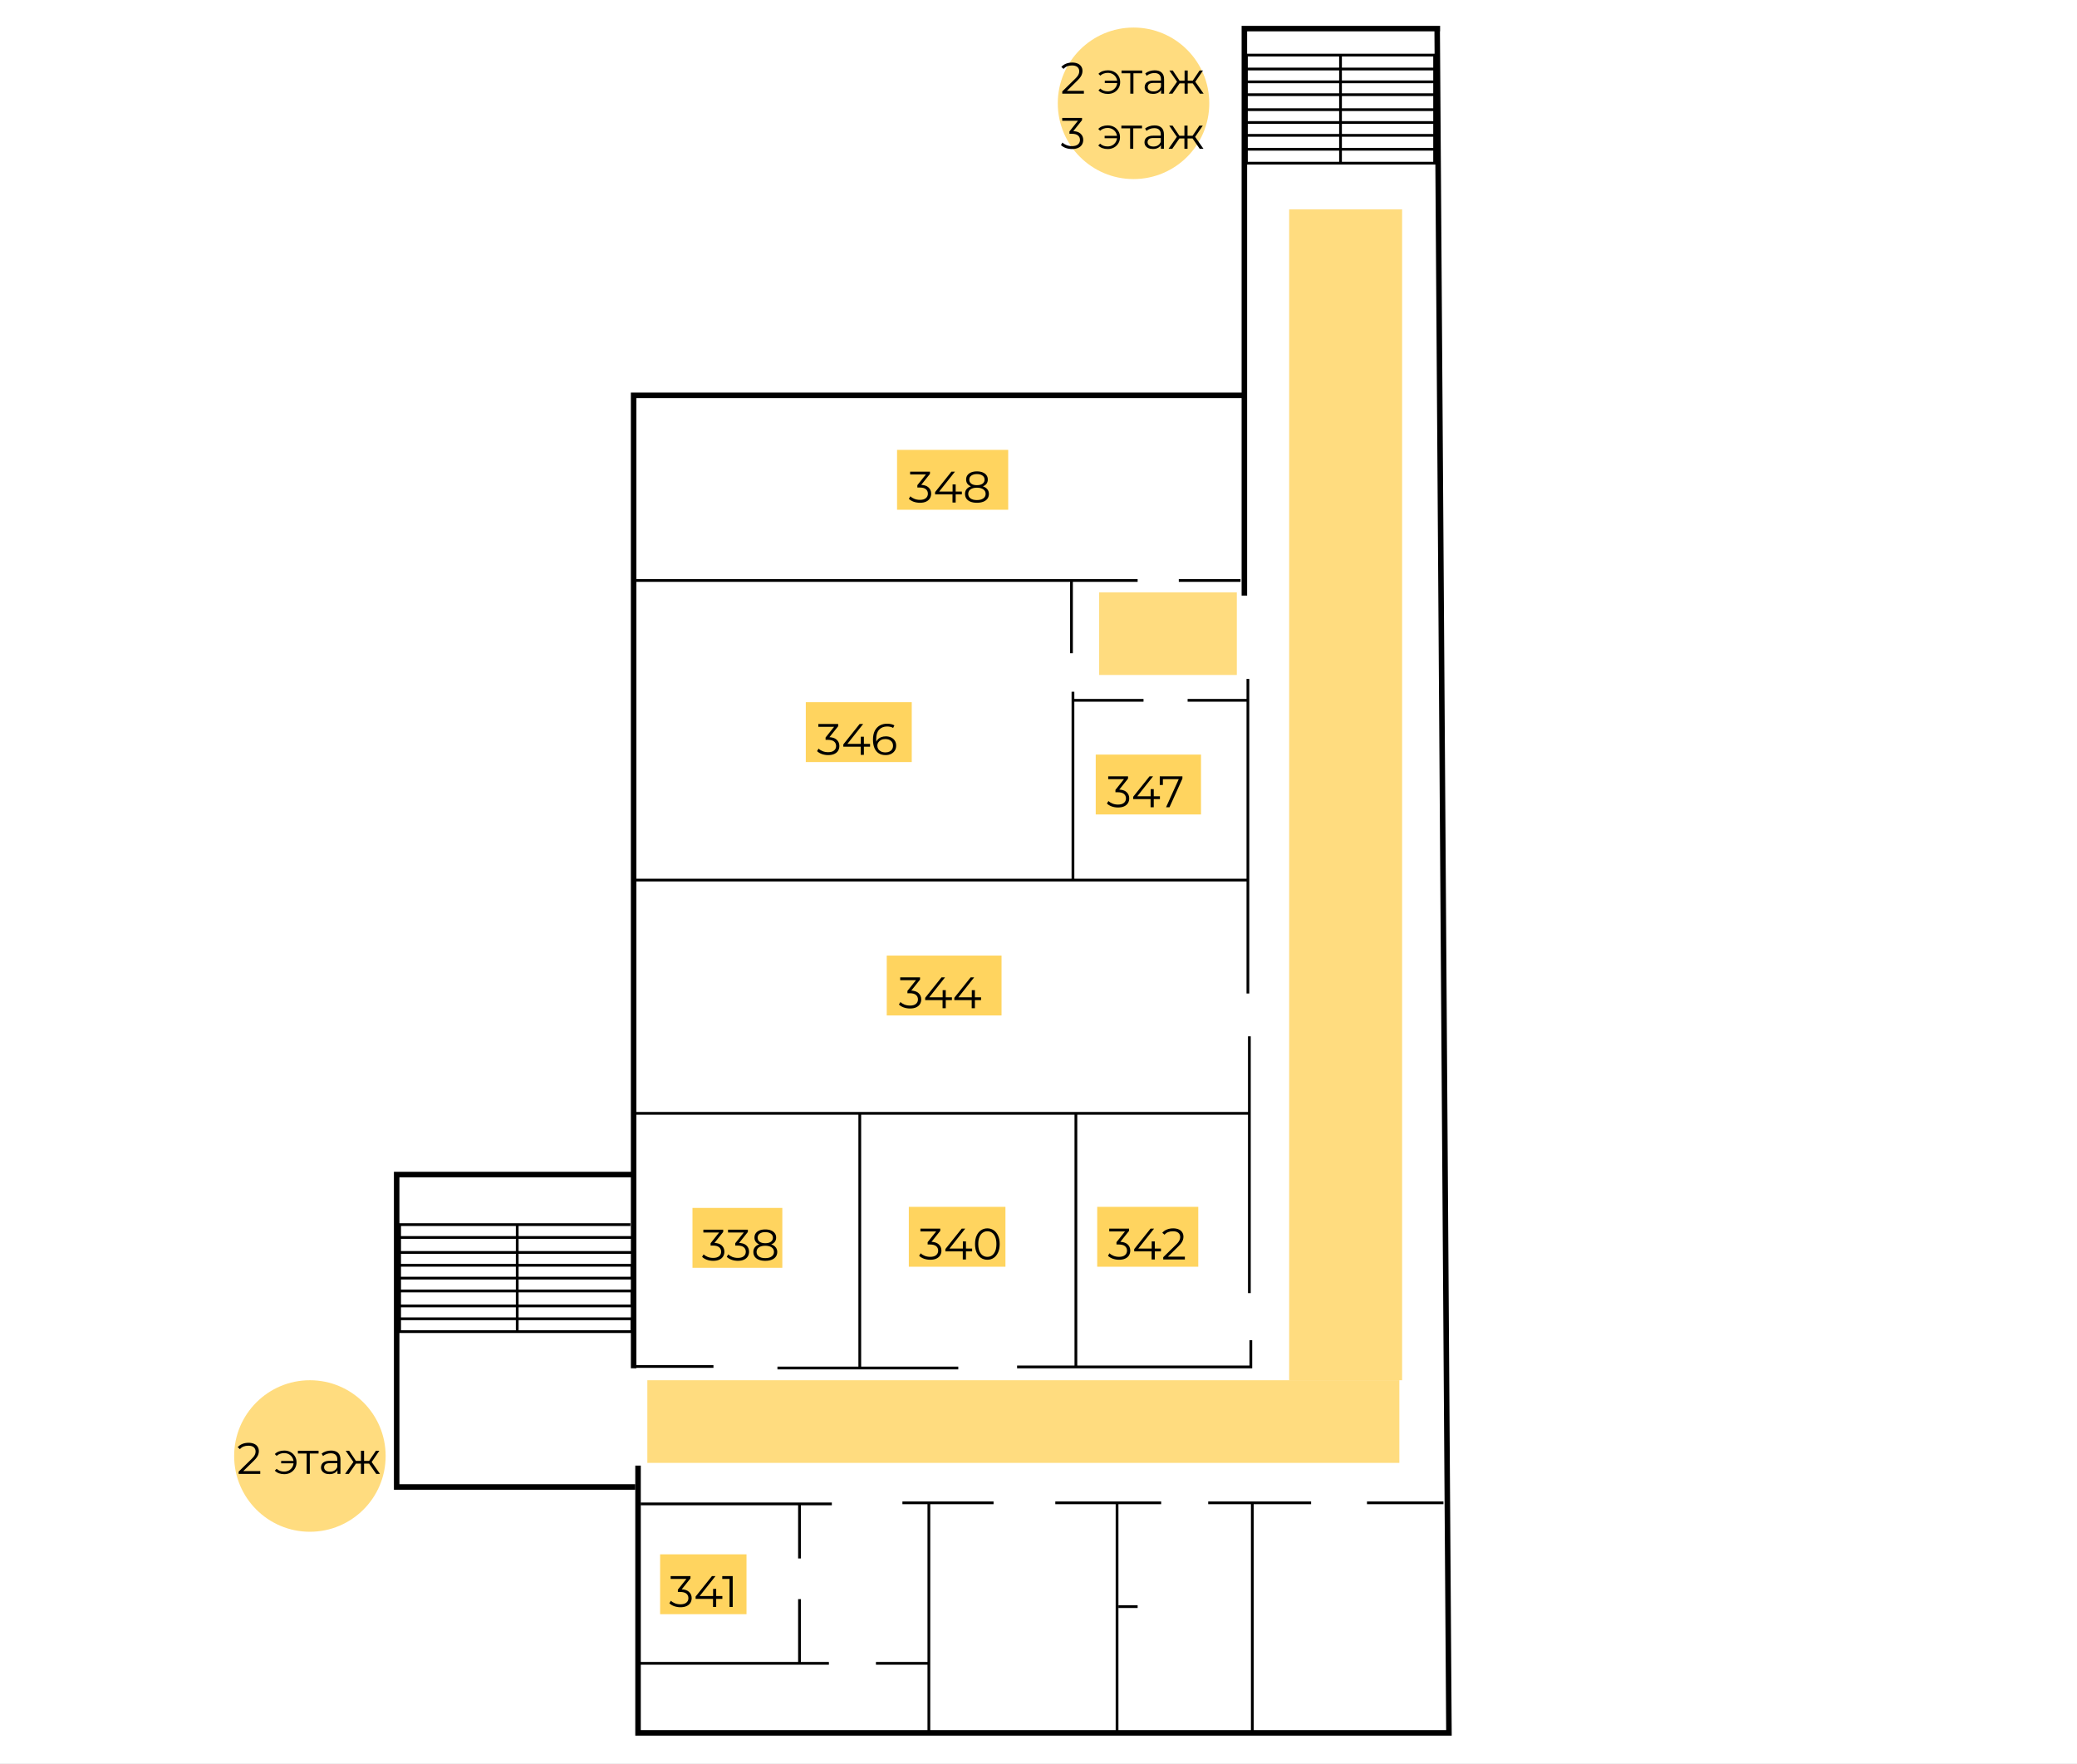
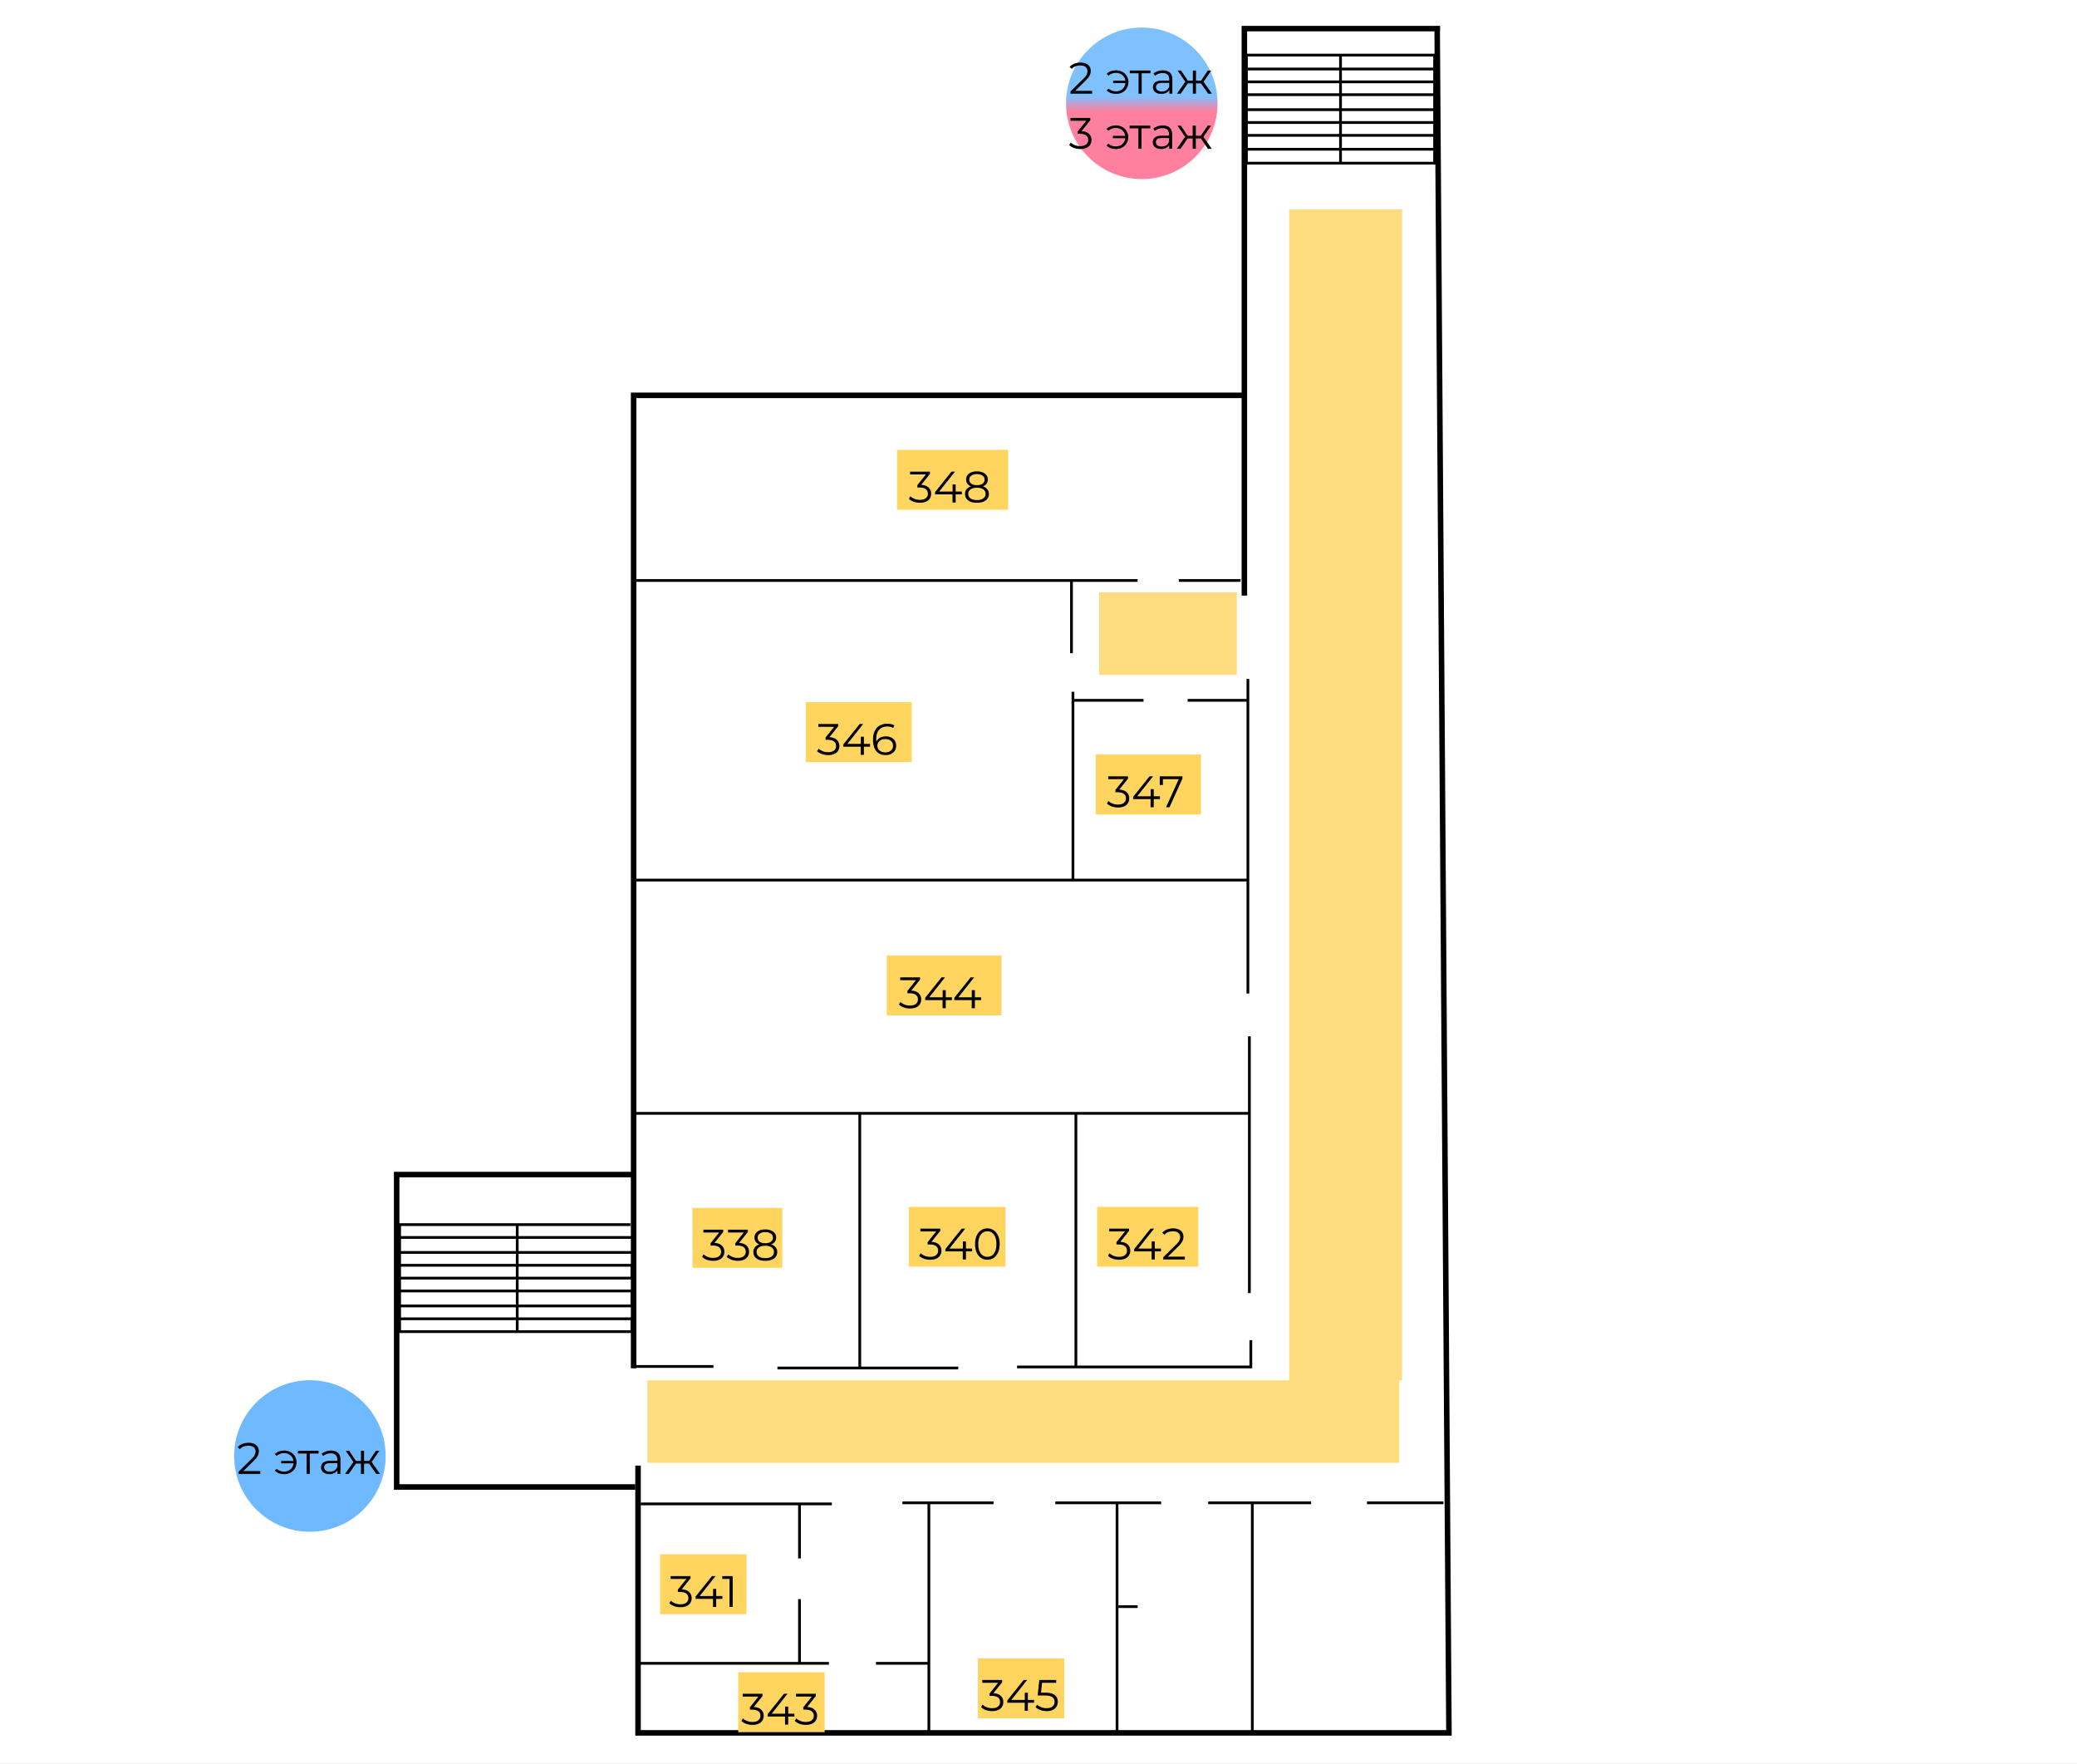
<svg xmlns="http://www.w3.org/2000/svg" width="754" height="640" viewBox="0 0 754 640" fill="none">
  <rect width="754" height="640" fill="white" />
  <path d="M230 496H259" stroke="black" />
  <path d="M521.726 10L526 629H231.62V531.978M230.551 539.74H144V426.341H230.017V143.502H451.737V216.181M230.017 496.662V427.194V426.418M451.737 143.114V10.388H522.794" stroke="black" stroke-width="2" />
  <path d="M524 545.496H496.247M475.966 545.496H454.618M438.607 545.496H454.618M454.618 545.496V628.612M421.528 545.496H405.517M383.101 545.496H405.517M405.517 545.496V629M406.051 583.17H412.989M337.202 628.612V603.754M327.596 545.496H360.685H337.202V603.754M337.202 603.754H317.989M300.91 603.754H290.236M231.528 603.754H290.236M290.236 603.754V580.451M290.236 565.692V545.884H301.978H232.596M450.348 210.701H427.933M412.989 210.701H388.972M230.994 210.701H388.972M388.972 210.701V237.112M389.506 251.094V254.201M389.506 319.451H453.017V360.621V254.201M389.506 319.451V254.201M389.506 319.451H229.393M453.017 246.433V254.201M453.017 254.201H431.135M415.124 254.201H389.506M453.551 376.156V404.121M453.551 469.371V404.121M453.551 404.121H390.573M390.573 404.121V496.17M390.573 404.121H229.927H312.118V496.558M390.573 496.17H454.084V486.46M390.573 496.17H369.225M347.876 496.558H312.118M282.23 496.558H312.118M486.64 59.228V25.049M486.64 20H452.483V25.049M486.64 20H520.798V25.049M486.64 20V25.049M486.64 25.049H520.798M486.64 25.049H452.483M520.798 25.049V29.71M452.483 25.049V29.71M452.483 29.71H520.798M452.483 29.71V34.37M520.798 29.71V34.37M520.798 34.37H452.483M520.798 34.37V39.808M452.483 34.37V39.808M452.483 39.808H520.798M452.483 39.808V44.469M520.798 39.808V44.469M520.798 44.469H452.483M520.798 44.469V49.13M452.483 44.469V49.13M452.483 49.13V59.228H520.798V54.179M452.483 49.13H520.798M520.798 49.13V54.179M520.798 54.179H451.949M228.86 444.513H187.764M144.534 483.353H145.067M187.764 483.353H229.393V478.692H144.534V474.031H229.393V468.594H144V463.933H229.393V459.272H144.534V454.612H229.927V449.174H144V444.513H145.067M187.764 483.353V444.513M187.764 483.353H145.067M187.764 444.513H145.067M145.067 444.513V483.353" stroke="black" />
  <rect x="325.65" y="163.295" width="40.35" height="21.733" fill="#FFD45F" />
  <path d="M333.965 182.495C333.154 182.495 332.386 182.367 331.661 182.111C330.946 181.845 330.37 181.493 329.933 181.055L330.493 180.143C330.855 180.517 331.341 180.826 331.949 181.071C332.567 181.317 333.239 181.439 333.965 181.439C334.893 181.439 335.602 181.237 336.093 180.831C336.594 180.426 336.845 179.882 336.845 179.199C336.845 178.517 336.599 177.973 336.109 177.567C335.629 177.162 334.866 176.959 333.821 176.959H333.021V176.111L336.477 171.775L336.637 172.223H330.397V171.199H337.597V172.015L334.141 176.351L333.581 175.983H334.013C335.357 175.983 336.359 176.282 337.021 176.879C337.693 177.477 338.029 178.245 338.029 179.183C338.029 179.813 337.879 180.378 337.581 180.879C337.282 181.381 336.829 181.775 336.221 182.063C335.623 182.351 334.871 182.495 333.965 182.495ZM339.46 179.455V178.623L345.396 171.199H346.676L340.788 178.623L340.164 178.431H349.172V179.455H339.46ZM345.78 182.399V179.455L345.812 178.431V175.839H346.932V182.399H345.78ZM354.642 182.495C353.746 182.495 352.973 182.367 352.322 182.111C351.682 181.855 351.186 181.487 350.834 181.007C350.493 180.517 350.322 179.941 350.322 179.279C350.322 178.639 350.488 178.095 350.818 177.647C351.16 177.189 351.65 176.837 352.29 176.591C352.941 176.346 353.725 176.223 354.642 176.223C355.549 176.223 356.328 176.346 356.978 176.591C357.629 176.837 358.125 177.189 358.466 177.647C358.818 178.095 358.994 178.639 358.994 179.279C358.994 179.941 358.818 180.517 358.466 181.007C358.114 181.487 357.613 181.855 356.962 182.111C356.312 182.367 355.538 182.495 354.642 182.495ZM354.642 181.519C355.634 181.519 356.408 181.317 356.962 180.911C357.528 180.506 357.81 179.957 357.81 179.263C357.81 178.57 357.528 178.026 356.962 177.631C356.408 177.226 355.634 177.023 354.642 177.023C353.65 177.023 352.877 177.226 352.322 177.631C351.768 178.026 351.49 178.57 351.49 179.263C351.49 179.957 351.768 180.506 352.322 180.911C352.877 181.317 353.65 181.519 354.642 181.519ZM354.642 176.111C355.517 176.111 356.2 175.93 356.69 175.567C357.181 175.205 357.426 174.719 357.426 174.111C357.426 173.471 357.17 172.975 356.658 172.623C356.157 172.261 355.485 172.079 354.642 172.079C353.8 172.079 353.128 172.261 352.626 172.623C352.125 172.975 351.874 173.466 351.874 174.095C351.874 174.714 352.114 175.205 352.594 175.567C353.085 175.93 353.768 176.111 354.642 176.111ZM354.642 176.879C353.81 176.879 353.101 176.767 352.514 176.543C351.938 176.319 351.496 175.999 351.186 175.583C350.877 175.157 350.722 174.65 350.722 174.063C350.722 173.445 350.882 172.917 351.202 172.479C351.533 172.031 351.992 171.69 352.578 171.455C353.165 171.221 353.853 171.103 354.642 171.103C355.432 171.103 356.12 171.221 356.706 171.455C357.304 171.69 357.768 172.031 358.098 172.479C358.429 172.917 358.594 173.445 358.594 174.063C358.594 174.65 358.44 175.157 358.13 175.583C357.821 175.999 357.368 176.319 356.77 176.543C356.184 176.767 355.474 176.879 354.642 176.879Z" fill="black" />
  <rect x="292.526" y="254.883" width="38.462" height="21.733" fill="#FFD45F" />
  <path d="M300.647 274.084C299.836 274.084 299.068 273.956 298.343 273.7C297.628 273.433 297.052 273.081 296.615 272.644L297.175 271.732C297.537 272.105 298.023 272.415 298.631 272.66C299.249 272.905 299.921 273.028 300.647 273.028C301.575 273.028 302.284 272.825 302.775 272.42C303.276 272.015 303.527 271.471 303.527 270.788C303.527 270.105 303.281 269.561 302.791 269.156C302.311 268.751 301.548 268.548 300.503 268.548H299.703V267.7L303.159 263.364L303.319 263.812H297.079V262.788H304.279V263.604L300.823 267.94L300.263 267.572H300.695C302.039 267.572 303.041 267.871 303.703 268.468C304.375 269.065 304.711 269.833 304.711 270.772C304.711 271.401 304.561 271.967 304.263 272.468C303.964 272.969 303.511 273.364 302.903 273.652C302.305 273.94 301.553 274.084 300.647 274.084ZM306.142 271.044V270.212L312.078 262.788H313.358L307.47 270.212L306.846 270.02H315.854V271.044H306.142ZM312.462 273.988V271.044L312.494 270.02V267.428H313.614V273.988H312.462ZM321.504 274.084C320.512 274.084 319.675 273.865 318.992 273.428C318.309 272.98 317.792 272.34 317.44 271.508C317.088 270.665 316.912 269.657 316.912 268.484C316.912 267.215 317.125 266.153 317.552 265.3C317.989 264.436 318.592 263.785 319.36 263.348C320.128 262.911 321.019 262.692 322.032 262.692C322.533 262.692 323.013 262.74 323.472 262.836C323.931 262.932 324.336 263.087 324.688 263.3L324.224 264.228C323.936 264.036 323.605 263.903 323.232 263.828C322.859 263.743 322.464 263.7 322.048 263.7C320.843 263.7 319.877 264.084 319.152 264.852C318.437 265.62 318.08 266.767 318.08 268.292C318.08 268.527 318.091 268.82 318.112 269.172C318.144 269.513 318.208 269.855 318.304 270.196L317.904 269.892C318.021 269.337 318.251 268.868 318.592 268.484C318.933 268.089 319.36 267.791 319.872 267.588C320.384 267.385 320.944 267.284 321.552 267.284C322.299 267.284 322.955 267.423 323.52 267.7C324.085 267.977 324.528 268.367 324.848 268.868C325.168 269.369 325.328 269.961 325.328 270.644C325.328 271.337 325.163 271.945 324.832 272.468C324.501 272.98 324.043 273.38 323.456 273.668C322.88 273.945 322.229 274.084 321.504 274.084ZM321.456 273.108C321.989 273.108 322.459 273.012 322.864 272.82C323.28 272.617 323.605 272.335 323.84 271.972C324.075 271.599 324.192 271.167 324.192 270.676C324.192 269.94 323.936 269.353 323.424 268.916C322.923 268.479 322.24 268.26 321.376 268.26C320.8 268.26 320.299 268.367 319.872 268.58C319.445 268.793 319.109 269.087 318.864 269.46C318.619 269.823 318.496 270.239 318.496 270.708C318.496 271.113 318.608 271.503 318.832 271.876C319.056 272.239 319.387 272.537 319.824 272.772C320.272 272.996 320.816 273.108 321.456 273.108Z" fill="black" />
  <rect x="397.776" y="273.9" width="38.218" height="21.733" fill="#FFD45F" />
  <path d="M405.872 293.1C405.061 293.1 404.293 292.972 403.568 292.716C402.853 292.45 402.277 292.098 401.84 291.66L402.4 290.748C402.763 291.122 403.248 291.431 403.856 291.676C404.475 291.922 405.147 292.044 405.872 292.044C406.8 292.044 407.509 291.842 408 291.436C408.501 291.031 408.752 290.487 408.752 289.804C408.752 289.122 408.507 288.578 408.016 288.172C407.536 287.767 406.773 287.564 405.728 287.564H404.928V286.716L408.384 282.38L408.544 282.828H402.304V281.804H409.504V282.62L406.048 286.956L405.488 286.588H405.92C407.264 286.588 408.267 286.887 408.928 287.484C409.6 288.082 409.936 288.85 409.936 289.788C409.936 290.418 409.787 290.983 409.488 291.484C409.189 291.986 408.736 292.38 408.128 292.668C407.531 292.956 406.779 293.1 405.872 293.1ZM411.367 290.06V289.228L417.303 281.804H418.583L412.695 289.228L412.071 289.036H421.079V290.06H411.367ZM417.687 293.004V290.06L417.719 289.036V286.444H418.839V293.004H417.687ZM423.309 293.004L428.141 282.316L428.493 282.828H421.565L422.157 282.268V284.924H421.021V281.804H429.245V282.62L424.557 293.004H423.309Z" fill="black" />
  <rect x="321.91" y="346.86" width="41.673" height="21.733" fill="#FFD45F" />
  <path d="M330.361 366.061C329.55 366.061 328.782 365.933 328.057 365.677C327.342 365.41 326.766 365.058 326.329 364.621L326.889 363.709C327.251 364.082 327.737 364.392 328.345 364.637C328.963 364.882 329.635 365.005 330.361 365.005C331.289 365.005 331.998 364.802 332.489 364.397C332.99 363.992 333.241 363.448 333.241 362.765C333.241 362.082 332.995 361.538 332.505 361.133C332.025 360.728 331.262 360.525 330.217 360.525H329.417V359.677L332.873 355.341L333.033 355.789H326.793V354.765H333.993V355.581L330.537 359.917L329.977 359.549H330.409C331.753 359.549 332.755 359.848 333.417 360.445C334.089 361.042 334.425 361.81 334.425 362.749C334.425 363.378 334.275 363.944 333.977 364.445C333.678 364.946 333.225 365.341 332.617 365.629C332.019 365.917 331.267 366.061 330.361 366.061ZM335.856 363.021V362.189L341.792 354.765H343.072L337.184 362.189L336.56 361.997H345.568V363.021H335.856ZM342.176 365.965V363.021L342.208 361.997V359.405H343.328V365.965H342.176ZM346.434 363.021V362.189L352.37 354.765H353.65L347.762 362.189L347.138 361.997H356.146V363.021H346.434ZM352.754 365.965V363.021L352.786 361.997V359.405H353.906V365.965H352.754Z" fill="black" />
  <rect x="329.925" y="438.061" width="35.075" height="21.733" fill="#FFD45F" />
  <path d="M337.698 457.262C336.887 457.262 336.119 457.134 335.394 456.878C334.679 456.611 334.103 456.259 333.666 455.822L334.226 454.91C334.589 455.283 335.074 455.592 335.682 455.838C336.301 456.083 336.973 456.206 337.698 456.206C338.626 456.206 339.335 456.003 339.826 455.598C340.327 455.192 340.578 454.648 340.578 453.966C340.578 453.283 340.333 452.739 339.842 452.334C339.362 451.928 338.599 451.726 337.554 451.726H336.754V450.878L340.21 446.542L340.37 446.99H334.13V445.966H341.33V446.782L337.874 451.118L337.314 450.75H337.746C339.09 450.75 340.093 451.048 340.754 451.646C341.426 452.243 341.762 453.011 341.762 453.95C341.762 454.579 341.613 455.144 341.314 455.646C341.015 456.147 340.562 456.542 339.954 456.83C339.357 457.118 338.605 457.262 337.698 457.262ZM343.193 454.222V453.39L349.129 445.966H350.409L344.521 453.39L343.897 453.198H352.905V454.222H343.193ZM349.513 457.166V454.222L349.545 453.198V450.606H350.665V457.166H349.513ZM358.427 457.262C357.563 457.262 356.795 457.038 356.123 456.59C355.451 456.131 354.923 455.48 354.539 454.638C354.155 453.784 353.963 452.76 353.963 451.566C353.963 450.371 354.155 449.352 354.539 448.51C354.923 447.656 355.451 447.006 356.123 446.558C356.795 446.099 357.563 445.87 358.427 445.87C359.291 445.87 360.059 446.099 360.731 446.558C361.403 447.006 361.931 447.656 362.315 448.51C362.71 449.352 362.907 450.371 362.907 451.566C362.907 452.76 362.71 453.784 362.315 454.638C361.931 455.48 361.403 456.131 360.731 456.59C360.059 457.038 359.291 457.262 358.427 457.262ZM358.427 456.206C359.089 456.206 359.665 456.03 360.155 455.678C360.646 455.315 361.03 454.792 361.307 454.11C361.585 453.416 361.723 452.568 361.723 451.566C361.723 450.563 361.585 449.72 361.307 449.038C361.03 448.344 360.646 447.822 360.155 447.47C359.665 447.107 359.089 446.926 358.427 446.926C357.787 446.926 357.217 447.107 356.715 447.47C356.214 447.822 355.825 448.344 355.547 449.038C355.27 449.72 355.131 450.563 355.131 451.566C355.131 452.568 355.27 453.416 355.547 454.11C355.825 454.792 356.214 455.315 356.715 455.678C357.217 456.03 357.787 456.206 358.427 456.206Z" fill="black" />
  <rect x="251.387" y="438.449" width="32.612" height="21.733" fill="#FFD45F" />
  <path d="M258.908 457.65C258.098 457.65 257.33 457.522 256.604 457.266C255.89 456.999 255.314 456.647 254.876 456.21L255.436 455.298C255.799 455.671 256.284 455.98 256.892 456.226C257.511 456.471 258.183 456.594 258.908 456.594C259.836 456.594 260.546 456.391 261.036 455.986C261.538 455.58 261.788 455.036 261.788 454.354C261.788 453.671 261.543 453.127 261.052 452.722C260.572 452.316 259.81 452.114 258.764 452.114H257.964V451.266L261.42 446.93L261.58 447.378H255.34V446.354H262.54V447.17L259.084 451.506L258.524 451.138H258.956C260.3 451.138 261.303 451.436 261.964 452.034C262.636 452.631 262.972 453.399 262.972 454.338C262.972 454.967 262.823 455.532 262.524 456.034C262.226 456.535 261.772 456.93 261.164 457.218C260.567 457.506 259.815 457.65 258.908 457.65ZM267.862 457.65C267.051 457.65 266.283 457.522 265.558 457.266C264.843 456.999 264.267 456.647 263.83 456.21L264.39 455.298C264.752 455.671 265.238 455.98 265.846 456.226C266.464 456.471 267.136 456.594 267.862 456.594C268.79 456.594 269.499 456.391 269.99 455.986C270.491 455.58 270.742 455.036 270.742 454.354C270.742 453.671 270.496 453.127 270.006 452.722C269.526 452.316 268.763 452.114 267.718 452.114H266.918V451.266L270.374 446.93L270.534 447.378H264.294V446.354H271.494V447.17L268.038 451.506L267.478 451.138H267.91C269.254 451.138 270.256 451.436 270.918 452.034C271.59 452.631 271.926 453.399 271.926 454.338C271.926 454.967 271.776 455.532 271.478 456.034C271.179 456.535 270.726 456.93 270.118 457.218C269.52 457.506 268.768 457.65 267.862 457.65ZM277.805 457.65C276.909 457.65 276.135 457.522 275.485 457.266C274.845 457.01 274.349 456.642 273.997 456.162C273.655 455.671 273.485 455.095 273.485 454.434C273.485 453.794 273.65 453.25 273.981 452.802C274.322 452.343 274.813 451.991 275.453 451.746C276.103 451.5 276.887 451.378 277.805 451.378C278.711 451.378 279.49 451.5 280.141 451.746C280.791 451.991 281.287 452.343 281.629 452.802C281.981 453.25 282.157 453.794 282.157 454.434C282.157 455.095 281.981 455.671 281.629 456.162C281.277 456.642 280.775 457.01 280.125 457.266C279.474 457.522 278.701 457.65 277.805 457.65ZM277.805 456.674C278.797 456.674 279.57 456.471 280.125 456.066C280.69 455.66 280.973 455.111 280.973 454.418C280.973 453.724 280.69 453.18 280.125 452.786C279.57 452.38 278.797 452.178 277.805 452.178C276.813 452.178 276.039 452.38 275.485 452.786C274.93 453.18 274.653 453.724 274.653 454.418C274.653 455.111 274.93 455.66 275.485 456.066C276.039 456.471 276.813 456.674 277.805 456.674ZM277.805 451.266C278.679 451.266 279.362 451.084 279.853 450.722C280.343 450.359 280.589 449.874 280.589 449.266C280.589 448.626 280.333 448.13 279.821 447.778C279.319 447.415 278.647 447.234 277.805 447.234C276.962 447.234 276.29 447.415 275.789 447.778C275.287 448.13 275.037 448.62 275.037 449.25C275.037 449.868 275.277 450.359 275.757 450.722C276.247 451.084 276.93 451.266 277.805 451.266ZM277.805 452.034C276.973 452.034 276.263 451.922 275.677 451.698C275.101 451.474 274.658 451.154 274.349 450.738C274.039 450.311 273.885 449.804 273.885 449.218C273.885 448.599 274.045 448.071 274.365 447.634C274.695 447.186 275.154 446.844 275.741 446.61C276.327 446.375 277.015 446.258 277.805 446.258C278.594 446.258 279.282 446.375 279.869 446.61C280.466 446.844 280.93 447.186 281.261 447.634C281.591 448.071 281.757 448.599 281.757 449.218C281.757 449.804 281.602 450.311 281.293 450.738C280.983 451.154 280.53 451.474 279.933 451.698C279.346 451.922 278.637 452.034 277.805 452.034Z" fill="black" />
  <rect x="398.311" y="438.061" width="36.689" height="21.733" fill="#FFD45F" />
  <path d="M406.249 457.262C405.439 457.262 404.671 457.134 403.945 456.878C403.231 456.611 402.655 456.259 402.217 455.822L402.777 454.91C403.14 455.283 403.625 455.592 404.233 455.838C404.852 456.083 405.524 456.206 406.249 456.206C407.177 456.206 407.887 456.003 408.377 455.598C408.879 455.192 409.129 454.648 409.129 453.966C409.129 453.283 408.884 452.739 408.393 452.334C407.913 451.928 407.151 451.726 406.105 451.726H405.305V450.878L408.761 446.542L408.921 446.99H402.681V445.966H409.881V446.782L406.425 451.118L405.865 450.75H406.297C407.641 450.75 408.644 451.048 409.305 451.646C409.977 452.243 410.313 453.011 410.313 453.95C410.313 454.579 410.164 455.144 409.865 455.646C409.567 456.147 409.113 456.542 408.505 456.83C407.908 457.118 407.156 457.262 406.249 457.262ZM411.745 454.222V453.39L417.681 445.966H418.961L413.073 453.39L412.449 453.198H421.457V454.222H411.745ZM418.065 457.166V454.222L418.097 453.198V450.606H419.217V457.166H418.065ZM422.276 457.166V456.35L426.932 451.79C427.358 451.374 427.678 451.011 427.892 450.702C428.105 450.382 428.249 450.083 428.324 449.806C428.398 449.528 428.436 449.267 428.436 449.022C428.436 448.371 428.212 447.859 427.764 447.486C427.326 447.112 426.676 446.926 425.812 446.926C425.15 446.926 424.564 447.027 424.052 447.23C423.55 447.432 423.118 447.747 422.756 448.174L421.94 447.47C422.377 446.958 422.937 446.563 423.62 446.286C424.302 446.008 425.065 445.87 425.908 445.87C426.665 445.87 427.321 445.992 427.876 446.238C428.43 446.472 428.857 446.819 429.156 447.278C429.465 447.736 429.62 448.275 429.62 448.894C429.62 449.256 429.566 449.614 429.46 449.966C429.364 450.318 429.182 450.691 428.916 451.086C428.66 451.47 428.281 451.907 427.78 452.398L423.508 456.59L423.188 456.142H430.132V457.166H422.276Z" fill="black" />
  <rect x="239.634" y="564.189" width="31.366" height="21.733" fill="#FFD45F" />
  <path d="M247.027 583.39C246.216 583.39 245.448 583.262 244.723 583.006C244.008 582.739 243.432 582.387 242.995 581.95L243.555 581.038C243.917 581.411 244.403 581.721 245.011 581.966C245.629 582.211 246.301 582.334 247.027 582.334C247.955 582.334 248.664 582.131 249.155 581.726C249.656 581.321 249.907 580.777 249.907 580.094C249.907 579.411 249.661 578.867 249.171 578.462C248.691 578.057 247.928 577.854 246.883 577.854H246.083V577.006L249.539 572.67L249.699 573.118H243.459V572.094H250.659V572.91L247.203 577.246L246.643 576.878H247.075C248.419 576.878 249.421 577.177 250.083 577.774C250.755 578.371 251.091 579.139 251.091 580.078C251.091 580.707 250.941 581.273 250.643 581.774C250.344 582.275 249.891 582.67 249.283 582.958C248.685 583.246 247.933 583.39 247.027 583.39ZM252.522 580.35V579.518L258.458 572.094H259.738L253.85 579.518L253.226 579.326H262.234V580.35H252.522ZM258.842 583.294V580.35L258.874 579.326V576.734H259.994V583.294H258.842ZM264.838 583.294V572.574L265.35 573.118H262.198V572.094H265.99V583.294H264.838Z" fill="black" />
+   <rect x="355" y="602" width="31.366" height="21.733" fill="#FFD45F" />
+   <path d="M360.176 621.096C359.365 621.096 358.597 620.968 357.872 620.712C357.157 620.445 356.581 620.093 356.144 619.656L356.704 618.744C357.067 619.117 357.552 619.427 358.16 619.672C358.779 619.917 359.451 620.04 360.176 620.04C361.104 620.04 361.813 619.837 362.304 619.432C362.805 619.027 363.056 618.483 363.056 617.8C363.056 617.117 362.811 616.573 362.32 616.168C361.84 615.763 361.077 615.56 360.032 615.56H359.232V614.712L362.688 610.376L362.848 610.824H356.608V609.8H363.808V610.616L360.352 614.952L359.792 614.584H360.224C361.568 614.584 362.571 614.883 363.232 615.48C363.904 616.077 364.24 616.845 364.24 617.784C364.24 618.413 364.091 618.979 363.792 619.48C363.493 619.981 363.04 620.376 362.432 620.664C361.835 620.952 361.083 621.096 360.176 621.096ZM365.671 618.056V617.224L371.607 609.8H372.887L366.999 617.224L366.375 617.032H375.383V618.056H365.671ZM371.991 621V618.056L372.023 617.032V614.44H373.143V621H371.991ZM379.946 621.096C379.146 621.096 378.383 620.968 377.658 620.712C376.933 620.445 376.357 620.093 375.93 619.656L376.49 618.744C376.842 619.117 377.322 619.427 377.93 619.672C378.549 619.917 379.215 620.04 379.93 620.04C380.879 620.04 381.599 619.832 382.09 619.416C382.591 618.989 382.842 618.435 382.842 617.752C382.842 617.272 382.725 616.861 382.49 616.52C382.266 616.168 381.882 615.896 381.338 615.704C380.794 615.512 380.047 615.416 379.098 615.416H376.714L377.29 609.8H383.418V610.824H377.754L378.346 610.264L377.85 614.968L377.258 614.392H379.354C380.485 614.392 381.391 614.531 382.074 614.808C382.757 615.085 383.247 615.475 383.546 615.976C383.855 616.467 384.01 617.043 384.01 617.704C384.01 618.333 383.861 618.909 383.562 619.432C383.263 619.944 382.815 620.349 382.218 620.648C381.621 620.947 380.863 621.096 379.946 621.096Z" fill="black" />
+   <rect x="268" y="607" width="31.366" height="21.733" fill="#FFD45F" />
+   <path d="M273.176 626.096C272.365 626.096 271.597 625.968 270.872 625.712C270.157 625.445 269.581 625.093 269.144 624.656L269.704 623.744C270.067 624.117 270.552 624.427 271.16 624.672C271.779 624.917 272.451 625.04 273.176 625.04C274.104 625.04 274.813 624.837 275.304 624.432C275.805 624.027 276.056 623.483 276.056 622.8C276.056 622.117 275.811 621.573 275.32 621.168C274.84 620.763 274.077 620.56 273.032 620.56H272.232V619.712L275.688 615.376L275.848 615.824H269.608V614.8H276.808V615.616L273.352 619.952L272.792 619.584H273.224C274.568 619.584 275.571 619.883 276.232 620.48C276.904 621.077 277.24 621.845 277.24 622.784C277.24 623.413 277.091 623.979 276.792 624.48C276.493 624.981 276.04 625.376 275.432 625.664C274.835 625.952 274.083 626.096 273.176 626.096ZM278.671 623.056V622.224L284.607 614.8H285.887L279.999 622.224L279.375 622.032H288.383V623.056H278.671ZM284.991 626V623.056L285.023 622.032V619.44H286.143V626H284.991ZM292.551 626.096C291.74 626.096 290.972 625.968 290.247 625.712C289.532 625.445 288.956 625.093 288.519 624.656L289.079 623.744C289.442 624.117 289.927 624.427 290.535 624.672C291.154 624.917 291.826 625.04 292.551 625.04C293.479 625.04 294.188 624.837 294.679 624.432C295.18 624.027 295.431 623.483 295.431 622.8C295.431 622.117 295.186 621.573 294.695 621.168C294.215 620.763 293.452 620.56 292.407 620.56H291.607V619.712L295.063 615.376L295.223 615.824H288.983V614.8H296.183V615.616L292.727 619.952L292.167 619.584H292.599C293.943 619.584 294.946 619.883 295.607 620.48C296.279 621.077 296.615 621.845 296.615 622.784C296.615 623.413 296.466 623.979 296.167 624.48C295.868 624.981 295.415 625.376 294.807 625.664C294.21 625.952 293.458 626.096 292.551 626.096Z" fill="black" />
  <rect x="235" y="501" width="273" height="30" fill="#FFBB00" fill-opacity="0.5" />
  <rect x="399" y="215" width="50" height="30" fill="#FFBB00" fill-opacity="0.5" />
  <rect x="468" y="76" width="41" height="425" fill="#FFBB00" fill-opacity="0.5" />
-   <circle cx="112.5" cy="528.5" r="27.5" fill="#FFBB00" fill-opacity="0.5" />
-   <circle cx="411.5" cy="37.5" r="27.5" fill="#FFBB00" fill-opacity="0.5" />
+   <circle cx="112.5" cy="528.5" r="27.5" fill="#6EB9FF" />
  <path d="M86.624 535V534.184L91.28 529.624C91.707 529.208 92.027 528.845 92.24 528.536C92.453 528.216 92.597 527.917 92.672 527.64C92.747 527.363 92.784 527.101 92.784 526.856C92.784 526.205 92.56 525.693 92.112 525.32C91.675 524.947 91.024 524.76 90.16 524.76C89.499 524.76 88.912 524.861 88.4 525.064C87.899 525.267 87.467 525.581 87.104 526.008L86.288 525.304C86.725 524.792 87.285 524.397 87.968 524.12C88.651 523.843 89.413 523.704 90.256 523.704C91.013 523.704 91.669 523.827 92.224 524.072C92.779 524.307 93.205 524.653 93.504 525.112C93.813 525.571 93.968 526.109 93.968 526.728C93.968 527.091 93.915 527.448 93.808 527.8C93.712 528.152 93.531 528.525 93.264 528.92C93.008 529.304 92.629 529.741 92.128 530.232L87.856 534.424L87.536 533.976H94.48V535H86.624ZM103.185 535.096C102.492 535.096 101.847 534.989 101.249 534.776C100.663 534.552 100.167 534.232 99.761 533.816L100.433 533.144C100.796 533.485 101.207 533.741 101.665 533.912C102.124 534.072 102.615 534.152 103.137 534.152C103.799 534.152 104.385 534.008 104.897 533.72C105.42 533.421 105.831 533.021 106.129 532.52C106.428 532.008 106.577 531.432 106.577 530.792C106.577 530.152 106.428 529.581 106.129 529.08C105.831 528.568 105.42 528.168 104.897 527.88C104.385 527.592 103.799 527.448 103.137 527.448C102.615 527.448 102.124 527.533 101.665 527.704C101.207 527.864 100.796 528.115 100.433 528.456L99.761 527.8C100.167 527.373 100.663 527.053 101.249 526.84C101.847 526.627 102.492 526.52 103.185 526.52C104.039 526.52 104.801 526.707 105.473 527.08C106.145 527.443 106.673 527.949 107.057 528.6C107.452 529.24 107.649 529.971 107.649 530.792C107.649 531.613 107.452 532.349 107.057 533C106.673 533.651 106.145 534.163 105.473 534.536C104.801 534.909 104.039 535.096 103.185 535.096ZM102.065 531.16V530.296H106.945V531.16H102.065ZM111.325 535V527.288L111.613 527.592H108.141V526.6H115.645V527.592H112.173L112.461 527.288V535H111.325ZM122.504 535V533.144L122.456 532.84V529.736C122.456 529.021 122.253 528.472 121.848 528.088C121.453 527.704 120.861 527.512 120.072 527.512C119.528 527.512 119.011 527.603 118.52 527.784C118.029 527.965 117.613 528.205 117.272 528.504L116.76 527.656C117.187 527.293 117.699 527.016 118.296 526.824C118.893 526.621 119.523 526.52 120.184 526.52C121.272 526.52 122.109 526.792 122.696 527.336C123.293 527.869 123.592 528.685 123.592 529.784V535H122.504ZM119.608 535.08C118.979 535.08 118.429 534.979 117.96 534.776C117.501 534.563 117.149 534.275 116.904 533.912C116.659 533.539 116.536 533.112 116.536 532.632C116.536 532.195 116.637 531.8 116.84 531.448C117.053 531.085 117.395 530.797 117.864 530.584C118.344 530.36 118.984 530.248 119.784 530.248H122.68V531.096H119.816C119.005 531.096 118.44 531.24 118.12 531.528C117.811 531.816 117.656 532.173 117.656 532.6C117.656 533.08 117.843 533.464 118.216 533.752C118.589 534.04 119.112 534.184 119.784 534.184C120.424 534.184 120.973 534.04 121.432 533.752C121.901 533.453 122.243 533.027 122.456 532.472L122.712 533.256C122.499 533.811 122.125 534.253 121.592 534.584C121.069 534.915 120.408 535.08 119.608 535.08ZM136.584 535L133.704 530.84L134.648 530.28L137.944 535H136.584ZM125.272 535L128.568 530.28L129.496 530.84L126.632 535H125.272ZM128.472 530.92L125.512 526.6H126.744L129.528 530.76L128.472 530.92ZM128.744 531.256V530.28H131.384V531.256H128.744ZM131.032 535V526.6H132.168V535H131.032ZM131.816 531.256V530.28H134.472V531.256H131.816ZM134.76 530.92L133.672 530.76L136.472 526.6H137.704L134.76 530.92Z" fill="black" />
-   <path d="M385.624 34V33.184L390.28 28.624C390.707 28.208 391.027 27.845 391.24 27.536C391.453 27.216 391.597 26.917 391.672 26.64C391.747 26.363 391.784 26.101 391.784 25.856C391.784 25.205 391.56 24.693 391.112 24.32C390.675 23.947 390.024 23.76 389.16 23.76C388.499 23.76 387.912 23.861 387.4 24.064C386.899 24.267 386.467 24.581 386.104 25.008L385.288 24.304C385.725 23.792 386.285 23.397 386.968 23.12C387.651 22.843 388.413 22.704 389.256 22.704C390.013 22.704 390.669 22.827 391.224 23.072C391.779 23.307 392.205 23.653 392.504 24.112C392.813 24.571 392.968 25.109 392.968 25.728C392.968 26.091 392.915 26.448 392.808 26.8C392.712 27.152 392.531 27.525 392.264 27.92C392.008 28.304 391.629 28.741 391.128 29.232L386.856 33.424L386.536 32.976H393.48V34H385.624ZM402.185 34.096C401.492 34.096 400.847 33.989 400.249 33.776C399.663 33.552 399.167 33.232 398.761 32.816L399.433 32.144C399.796 32.485 400.207 32.741 400.665 32.912C401.124 33.072 401.615 33.152 402.137 33.152C402.799 33.152 403.385 33.008 403.897 32.72C404.42 32.421 404.831 32.021 405.129 31.52C405.428 31.008 405.577 30.432 405.577 29.792C405.577 29.152 405.428 28.581 405.129 28.08C404.831 27.568 404.42 27.168 403.897 26.88C403.385 26.592 402.799 26.448 402.137 26.448C401.615 26.448 401.124 26.533 400.665 26.704C400.207 26.864 399.796 27.115 399.433 27.456L398.761 26.8C399.167 26.373 399.663 26.053 400.249 25.84C400.847 25.627 401.492 25.52 402.185 25.52C403.039 25.52 403.801 25.707 404.473 26.08C405.145 26.443 405.673 26.949 406.057 27.6C406.452 28.24 406.649 28.971 406.649 29.792C406.649 30.613 406.452 31.349 406.057 32C405.673 32.651 405.145 33.163 404.473 33.536C403.801 33.909 403.039 34.096 402.185 34.096ZM401.065 30.16V29.296H405.945V30.16H401.065ZM410.325 34V26.288L410.613 26.592H407.141V25.6H414.645V26.592H411.173L411.461 26.288V34H410.325ZM421.504 34V32.144L421.456 31.84V28.736C421.456 28.021 421.253 27.472 420.848 27.088C420.453 26.704 419.861 26.512 419.072 26.512C418.528 26.512 418.011 26.603 417.52 26.784C417.029 26.965 416.613 27.205 416.272 27.504L415.76 26.656C416.187 26.293 416.699 26.016 417.296 25.824C417.893 25.621 418.523 25.52 419.184 25.52C420.272 25.52 421.109 25.792 421.696 26.336C422.293 26.869 422.592 27.685 422.592 28.784V34H421.504ZM418.608 34.08C417.979 34.08 417.429 33.979 416.96 33.776C416.501 33.563 416.149 33.275 415.904 32.912C415.659 32.539 415.536 32.112 415.536 31.632C415.536 31.195 415.637 30.8 415.84 30.448C416.053 30.085 416.395 29.797 416.864 29.584C417.344 29.36 417.984 29.248 418.784 29.248H421.68V30.096H418.816C418.005 30.096 417.44 30.24 417.12 30.528C416.811 30.816 416.656 31.173 416.656 31.6C416.656 32.08 416.843 32.464 417.216 32.752C417.589 33.04 418.112 33.184 418.784 33.184C419.424 33.184 419.973 33.04 420.432 32.752C420.901 32.453 421.243 32.027 421.456 31.472L421.712 32.256C421.499 32.811 421.125 33.253 420.592 33.584C420.069 33.915 419.408 34.08 418.608 34.08ZM435.584 34L432.704 29.84L433.648 29.28L436.944 34H435.584ZM424.272 34L427.568 29.28L428.496 29.84L425.632 34H424.272ZM427.472 29.92L424.512 25.6H425.744L428.528 29.76L427.472 29.92ZM427.744 30.256V29.28H430.384V30.256H427.744ZM430.032 34V25.6H431.168V34H430.032ZM430.816 30.256V29.28H433.472V30.256H430.816ZM433.76 29.92L432.672 29.76L435.472 25.6H436.704L433.76 29.92ZM389.176 54.096C388.365 54.096 387.597 53.968 386.872 53.712C386.157 53.445 385.581 53.093 385.144 52.656L385.704 51.744C386.067 52.117 386.552 52.427 387.16 52.672C387.779 52.917 388.451 53.04 389.176 53.04C390.104 53.04 390.813 52.837 391.304 52.432C391.805 52.027 392.056 51.483 392.056 50.8C392.056 50.117 391.811 49.573 391.32 49.168C390.84 48.763 390.077 48.56 389.032 48.56H388.232V47.712L391.688 43.376L391.848 43.824H385.608V42.8H392.808V43.616L389.352 47.952L388.792 47.584H389.224C390.568 47.584 391.571 47.883 392.232 48.48C392.904 49.077 393.24 49.845 393.24 50.784C393.24 51.413 393.091 51.979 392.792 52.48C392.493 52.981 392.04 53.376 391.432 53.664C390.835 53.952 390.083 54.096 389.176 54.096ZM402.123 54.096C401.429 54.096 400.784 53.989 400.187 53.776C399.6 53.552 399.104 53.232 398.699 52.816L399.371 52.144C399.733 52.485 400.144 52.741 400.603 52.912C401.061 53.072 401.552 53.152 402.075 53.152C402.736 53.152 403.323 53.008 403.835 52.72C404.357 52.421 404.768 52.021 405.067 51.52C405.365 51.008 405.515 50.432 405.515 49.792C405.515 49.152 405.365 48.581 405.067 48.08C404.768 47.568 404.357 47.168 403.835 46.88C403.323 46.592 402.736 46.448 402.075 46.448C401.552 46.448 401.061 46.533 400.603 46.704C400.144 46.864 399.733 47.115 399.371 47.456L398.699 46.8C399.104 46.373 399.6 46.053 400.187 45.84C400.784 45.627 401.429 45.52 402.123 45.52C402.976 45.52 403.739 45.707 404.411 46.08C405.083 46.443 405.611 46.949 405.995 47.6C406.389 48.24 406.587 48.971 406.587 49.792C406.587 50.613 406.389 51.349 405.995 52C405.611 52.651 405.083 53.163 404.411 53.536C403.739 53.909 402.976 54.096 402.123 54.096ZM401.003 50.16V49.296H405.883V50.16H401.003ZM410.263 54V46.288L410.551 46.592H407.079V45.6H414.583V46.592H411.111L411.399 46.288V54H410.263ZM421.441 54V52.144L421.393 51.84V48.736C421.393 48.021 421.191 47.472 420.785 47.088C420.391 46.704 419.799 46.512 419.009 46.512C418.465 46.512 417.948 46.603 417.457 46.784C416.967 46.965 416.551 47.205 416.209 47.504L415.697 46.656C416.124 46.293 416.636 46.016 417.233 45.824C417.831 45.621 418.46 45.52 419.121 45.52C420.209 45.52 421.047 45.792 421.633 46.336C422.231 46.869 422.529 47.685 422.529 48.784V54H421.441ZM418.545 54.08C417.916 54.08 417.367 53.979 416.897 53.776C416.439 53.563 416.087 53.275 415.841 52.912C415.596 52.539 415.473 52.112 415.473 51.632C415.473 51.195 415.575 50.8 415.777 50.448C415.991 50.085 416.332 49.797 416.801 49.584C417.281 49.36 417.921 49.248 418.721 49.248H421.617V50.096H418.753C417.943 50.096 417.377 50.24 417.057 50.528C416.748 50.816 416.593 51.173 416.593 51.6C416.593 52.08 416.78 52.464 417.153 52.752C417.527 53.04 418.049 53.184 418.721 53.184C419.361 53.184 419.911 53.04 420.369 52.752C420.839 52.453 421.18 52.027 421.393 51.472L421.649 52.256C421.436 52.811 421.063 53.253 420.529 53.584C420.007 53.915 419.345 54.08 418.545 54.08ZM435.522 54L432.642 49.84L433.586 49.28L436.882 54H435.522ZM424.21 54L427.506 49.28L428.434 49.84L425.57 54H424.21ZM427.41 49.92L424.45 45.6H425.682L428.466 49.76L427.41 49.92ZM427.682 50.256V49.28H430.322V50.256H427.682ZM429.97 54V45.6H431.106V54H429.97ZM430.754 50.256V49.28H433.41V50.256H430.754ZM433.698 49.92L432.61 49.76L435.41 45.6H436.642L433.698 49.92Z" fill="black" />
+   <circle cx="414.5" cy="37.5" r="27.5" fill="url(#paint0_linear_139_366)" fill-opacity="0.5" />
+   <path d="M388.624 34V33.184L393.28 28.624C393.707 28.208 394.027 27.845 394.24 27.536C394.453 27.216 394.597 26.917 394.672 26.64C394.747 26.363 394.784 26.101 394.784 25.856C394.784 25.205 394.56 24.693 394.112 24.32C393.675 23.947 393.024 23.76 392.16 23.76C391.499 23.76 390.912 23.861 390.4 24.064C389.899 24.267 389.467 24.581 389.104 25.008L388.288 24.304C388.725 23.792 389.285 23.397 389.968 23.12C390.651 22.843 391.413 22.704 392.256 22.704C393.013 22.704 393.669 22.827 394.224 23.072C394.779 23.307 395.205 23.653 395.504 24.112C395.813 24.571 395.968 25.109 395.968 25.728C395.968 26.091 395.915 26.448 395.808 26.8C395.712 27.152 395.531 27.525 395.264 27.92C395.008 28.304 394.629 28.741 394.128 29.232L389.856 33.424L389.536 32.976H396.48V34H388.624ZM405.185 34.096C404.492 34.096 403.847 33.989 403.249 33.776C402.663 33.552 402.167 33.232 401.761 32.816L402.433 32.144C402.796 32.485 403.207 32.741 403.665 32.912C404.124 33.072 404.615 33.152 405.137 33.152C405.799 33.152 406.385 33.008 406.897 32.72C407.42 32.421 407.831 32.021 408.129 31.52C408.428 31.008 408.577 30.432 408.577 29.792C408.577 29.152 408.428 28.581 408.129 28.08C407.831 27.568 407.42 27.168 406.897 26.88C406.385 26.592 405.799 26.448 405.137 26.448C404.615 26.448 404.124 26.533 403.665 26.704C403.207 26.864 402.796 27.115 402.433 27.456L401.761 26.8C402.167 26.373 402.663 26.053 403.249 25.84C403.847 25.627 404.492 25.52 405.185 25.52C406.039 25.52 406.801 25.707 407.473 26.08C408.145 26.443 408.673 26.949 409.057 27.6C409.452 28.24 409.649 28.971 409.649 29.792C409.649 30.613 409.452 31.349 409.057 32C408.673 32.651 408.145 33.163 407.473 33.536C406.801 33.909 406.039 34.096 405.185 34.096ZM404.065 30.16V29.296H408.945V30.16H404.065ZM413.325 34V26.288L413.613 26.592H410.141V25.6H417.645V26.592H414.173L414.461 26.288V34H413.325ZM424.504 34V32.144L424.456 31.84V28.736C424.456 28.021 424.253 27.472 423.848 27.088C423.453 26.704 422.861 26.512 422.072 26.512C421.528 26.512 421.011 26.603 420.52 26.784C420.029 26.965 419.613 27.205 419.272 27.504L418.76 26.656C419.187 26.293 419.699 26.016 420.296 25.824C420.893 25.621 421.523 25.52 422.184 25.52C423.272 25.52 424.109 25.792 424.696 26.336C425.293 26.869 425.592 27.685 425.592 28.784V34H424.504ZM421.608 34.08C420.979 34.08 420.429 33.979 419.96 33.776C419.501 33.563 419.149 33.275 418.904 32.912C418.659 32.539 418.536 32.112 418.536 31.632C418.536 31.195 418.637 30.8 418.84 30.448C419.053 30.085 419.395 29.797 419.864 29.584C420.344 29.36 420.984 29.248 421.784 29.248H424.68V30.096H421.816C421.005 30.096 420.44 30.24 420.12 30.528C419.811 30.816 419.656 31.173 419.656 31.6C419.656 32.08 419.843 32.464 420.216 32.752C420.589 33.04 421.112 33.184 421.784 33.184C422.424 33.184 422.973 33.04 423.432 32.752C423.901 32.453 424.243 32.027 424.456 31.472L424.712 32.256C424.499 32.811 424.125 33.253 423.592 33.584C423.069 33.915 422.408 34.08 421.608 34.08ZM438.584 34L435.704 29.84L436.648 29.28L439.944 34H438.584ZM427.272 34L430.568 29.28L431.496 29.84L428.632 34H427.272ZM430.472 29.92L427.512 25.6H428.744L431.528 29.76L430.472 29.92ZM430.744 30.256V29.28H433.384V30.256H430.744ZM433.032 34V25.6H434.168V34H433.032ZM433.816 30.256V29.28H436.472V30.256H433.816ZM436.76 29.92L435.672 29.76L438.472 25.6H439.704L436.76 29.92ZM392.176 54.096C391.365 54.096 390.597 53.968 389.872 53.712C389.157 53.445 388.581 53.093 388.144 52.656L388.704 51.744C389.067 52.117 389.552 52.427 390.16 52.672C390.779 52.917 391.451 53.04 392.176 53.04C393.104 53.04 393.813 52.837 394.304 52.432C394.805 52.027 395.056 51.483 395.056 50.8C395.056 50.117 394.811 49.573 394.32 49.168C393.84 48.763 393.077 48.56 392.032 48.56H391.232V47.712L394.688 43.376L394.848 43.824H388.608V42.8H395.808V43.616L392.352 47.952L391.792 47.584H392.224C393.568 47.584 394.571 47.883 395.232 48.48C395.904 49.077 396.24 49.845 396.24 50.784C396.24 51.413 396.091 51.979 395.792 52.48C395.493 52.981 395.04 53.376 394.432 53.664C393.835 53.952 393.083 54.096 392.176 54.096ZM405.123 54.096C404.429 54.096 403.784 53.989 403.187 53.776C402.6 53.552 402.104 53.232 401.699 52.816L402.371 52.144C402.733 52.485 403.144 52.741 403.603 52.912C404.061 53.072 404.552 53.152 405.075 53.152C405.736 53.152 406.323 53.008 406.835 52.72C407.357 52.421 407.768 52.021 408.067 51.52C408.365 51.008 408.515 50.432 408.515 49.792C408.515 49.152 408.365 48.581 408.067 48.08C407.768 47.568 407.357 47.168 406.835 46.88C406.323 46.592 405.736 46.448 405.075 46.448C404.552 46.448 404.061 46.533 403.603 46.704C403.144 46.864 402.733 47.115 402.371 47.456L401.699 46.8C402.104 46.373 402.6 46.053 403.187 45.84C403.784 45.627 404.429 45.52 405.123 45.52C405.976 45.52 406.739 45.707 407.411 46.08C408.083 46.443 408.611 46.949 408.995 47.6C409.389 48.24 409.587 48.971 409.587 49.792C409.587 50.613 409.389 51.349 408.995 52C408.611 52.651 408.083 53.163 407.411 53.536C406.739 53.909 405.976 54.096 405.123 54.096ZM404.003 50.16V49.296H408.883V50.16H404.003ZM413.263 54V46.288L413.551 46.592H410.079V45.6H417.583V46.592H414.111L414.399 46.288V54H413.263ZM424.441 54V52.144L424.393 51.84V48.736C424.393 48.021 424.191 47.472 423.785 47.088C423.391 46.704 422.799 46.512 422.009 46.512C421.465 46.512 420.948 46.603 420.457 46.784C419.967 46.965 419.551 47.205 419.209 47.504L418.697 46.656C419.124 46.293 419.636 46.016 420.233 45.824C420.831 45.621 421.46 45.52 422.121 45.52C423.209 45.52 424.047 45.792 424.633 46.336C425.231 46.869 425.529 47.685 425.529 48.784V54H424.441ZM421.545 54.08C420.916 54.08 420.367 53.979 419.897 53.776C419.439 53.563 419.087 53.275 418.841 52.912C418.596 52.539 418.473 52.112 418.473 51.632C418.473 51.195 418.575 50.8 418.777 50.448C418.991 50.085 419.332 49.797 419.801 49.584C420.281 49.36 420.921 49.248 421.721 49.248H424.617V50.096H421.753C420.943 50.096 420.377 50.24 420.057 50.528C419.748 50.816 419.593 51.173 419.593 51.6C419.593 52.08 419.78 52.464 420.153 52.752C420.527 53.04 421.049 53.184 421.721 53.184C422.361 53.184 422.911 53.04 423.369 52.752C423.839 52.453 424.18 52.027 424.393 51.472L424.649 52.256C424.436 52.811 424.063 53.253 423.529 53.584C423.007 53.915 422.345 54.08 421.545 54.08ZM438.522 54L435.642 49.84L436.586 49.28L439.882 54H438.522ZM427.21 54L430.506 49.28L431.434 49.84L428.57 54H427.21ZM430.41 49.92L427.45 45.6H428.682L431.466 49.76L430.41 49.92ZM430.682 50.256V49.28H433.322V50.256H430.682ZM432.97 54V45.6H434.106V54H432.97ZM433.754 50.256V49.28H436.41V50.256H433.754ZM436.698 49.92L435.61 49.76L438.41 45.6H439.642L436.698 49.92Z" fill="black" />
+   <defs>
+     <linearGradient id="paint0_linear_139_366" x1="414" y1="10" x2="414" y2="65" gradientUnits="userSpaceOnUse">
+       <stop offset="0.452" stop-color="#0084FF" />
+       <stop offset="0.553" stop-color="#FF0040" />
+     </linearGradient>
+   </defs>
</svg>
